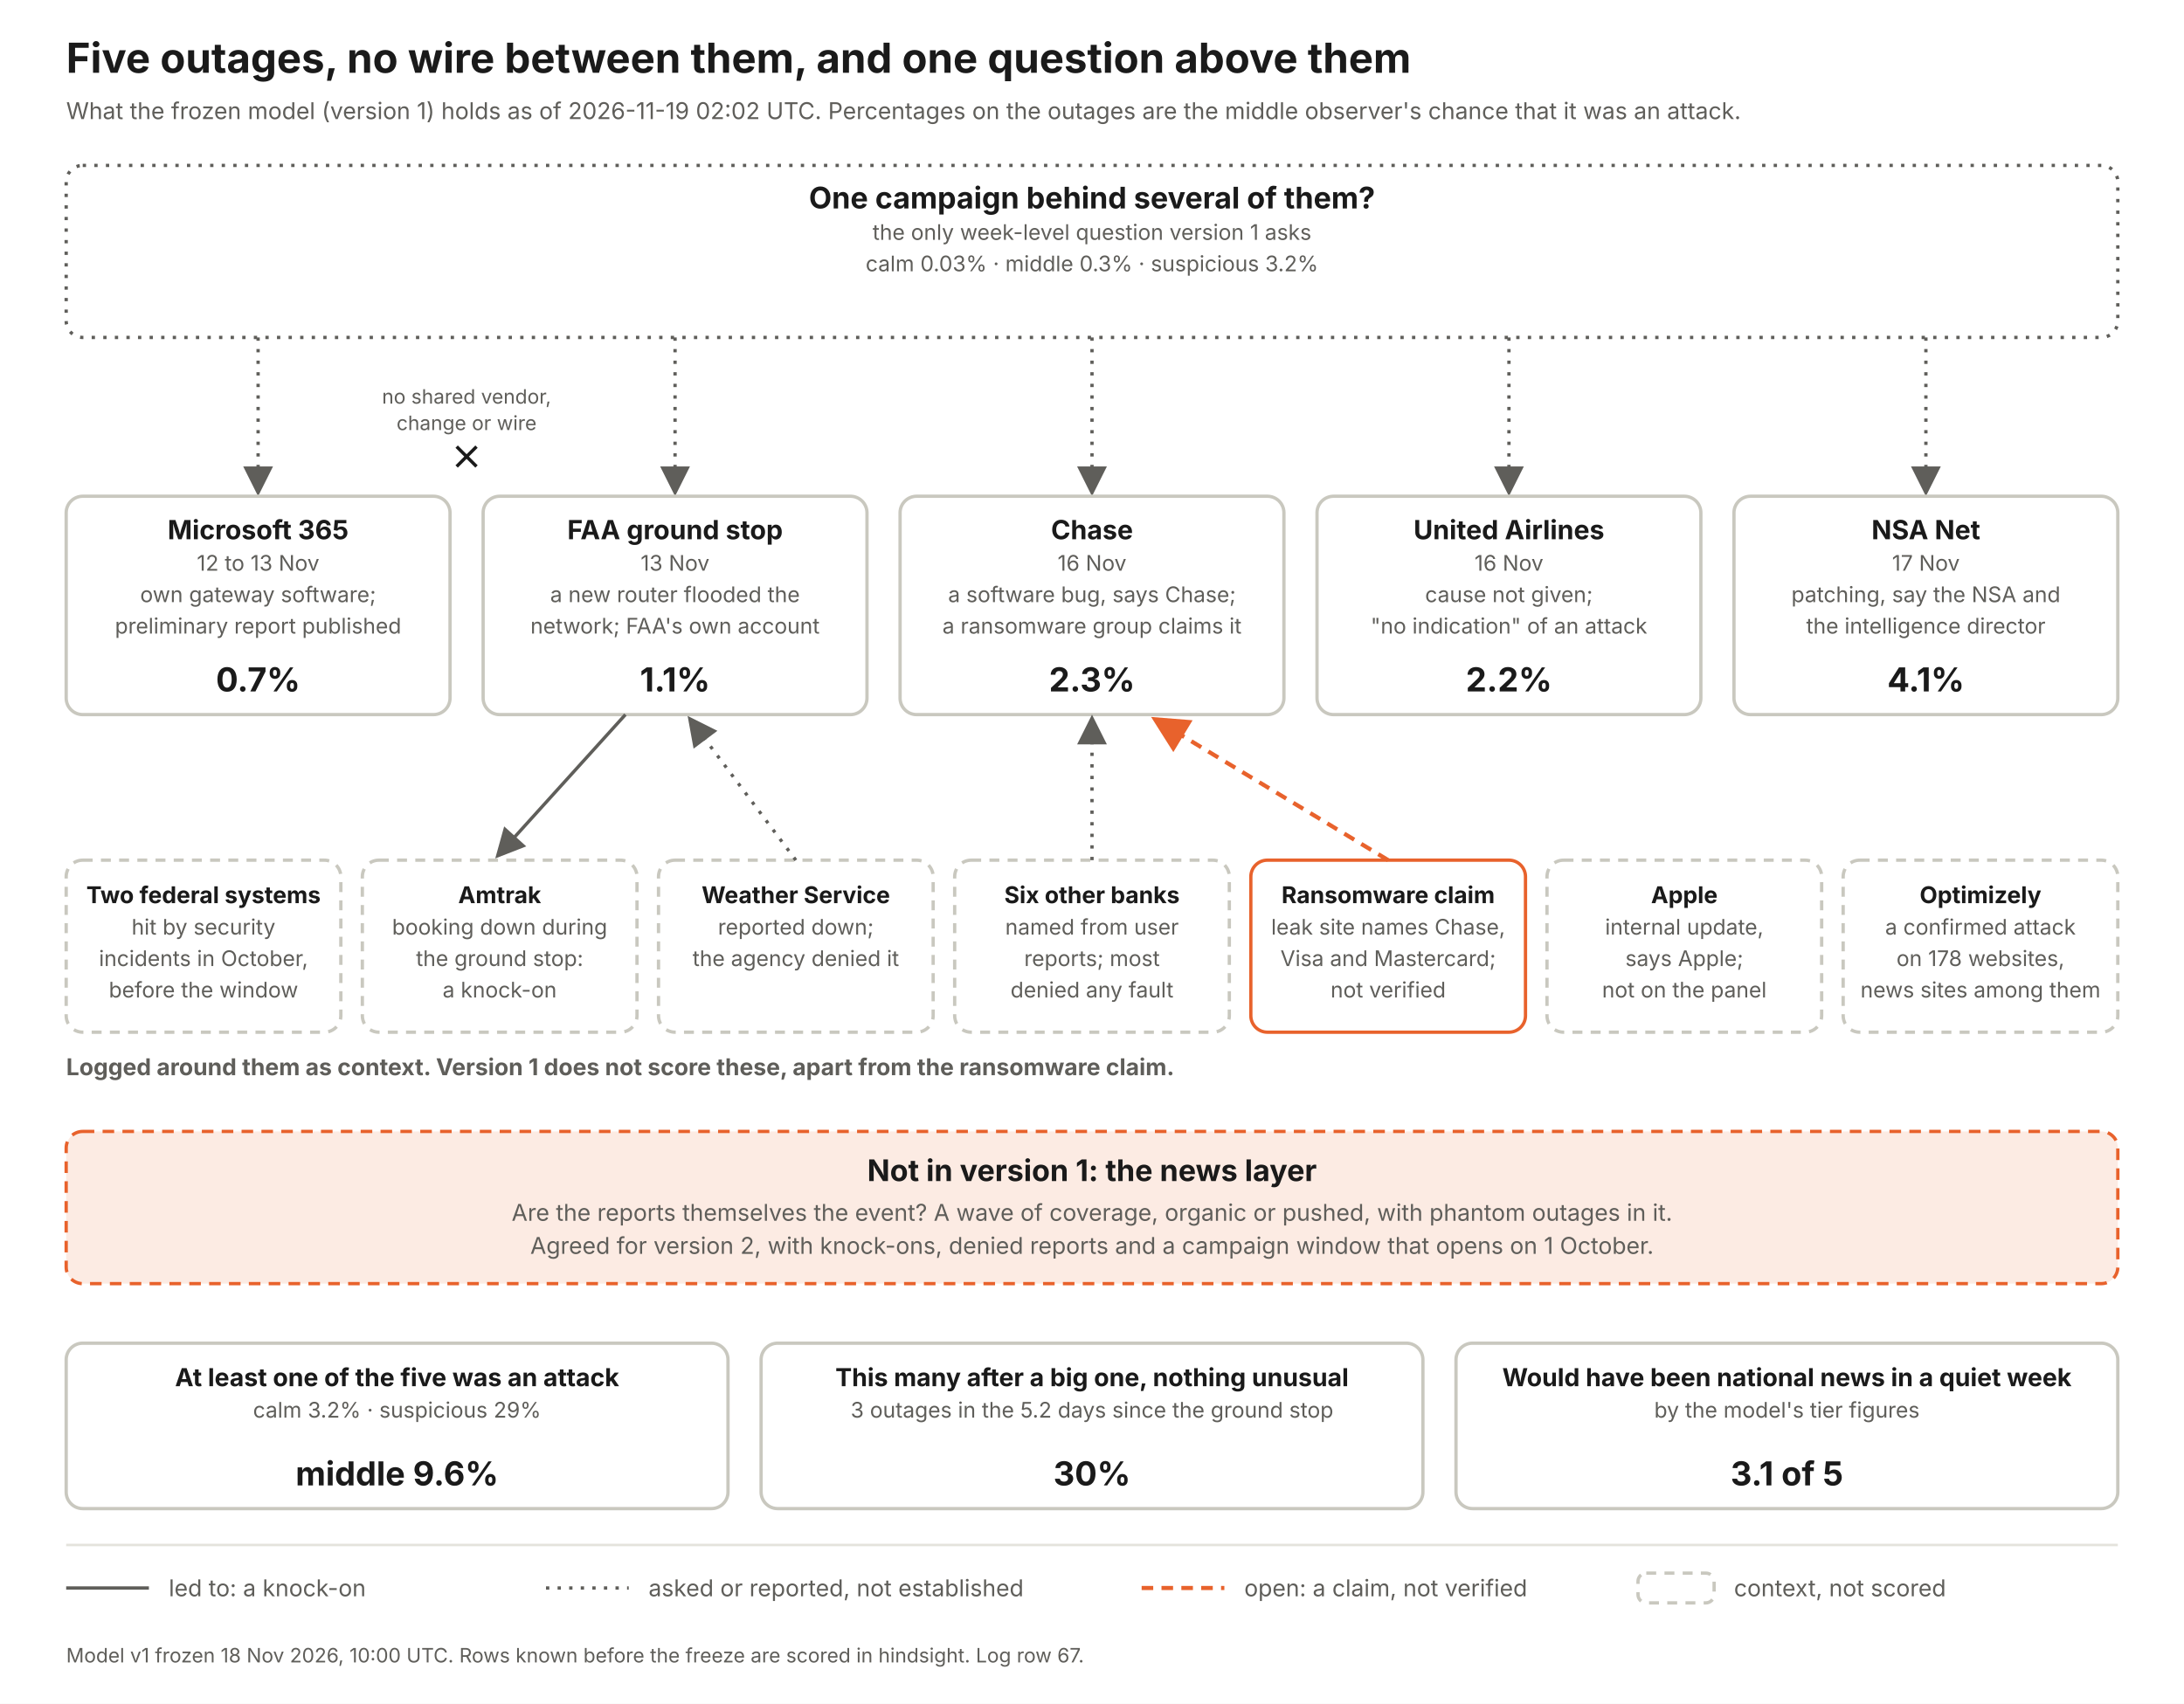
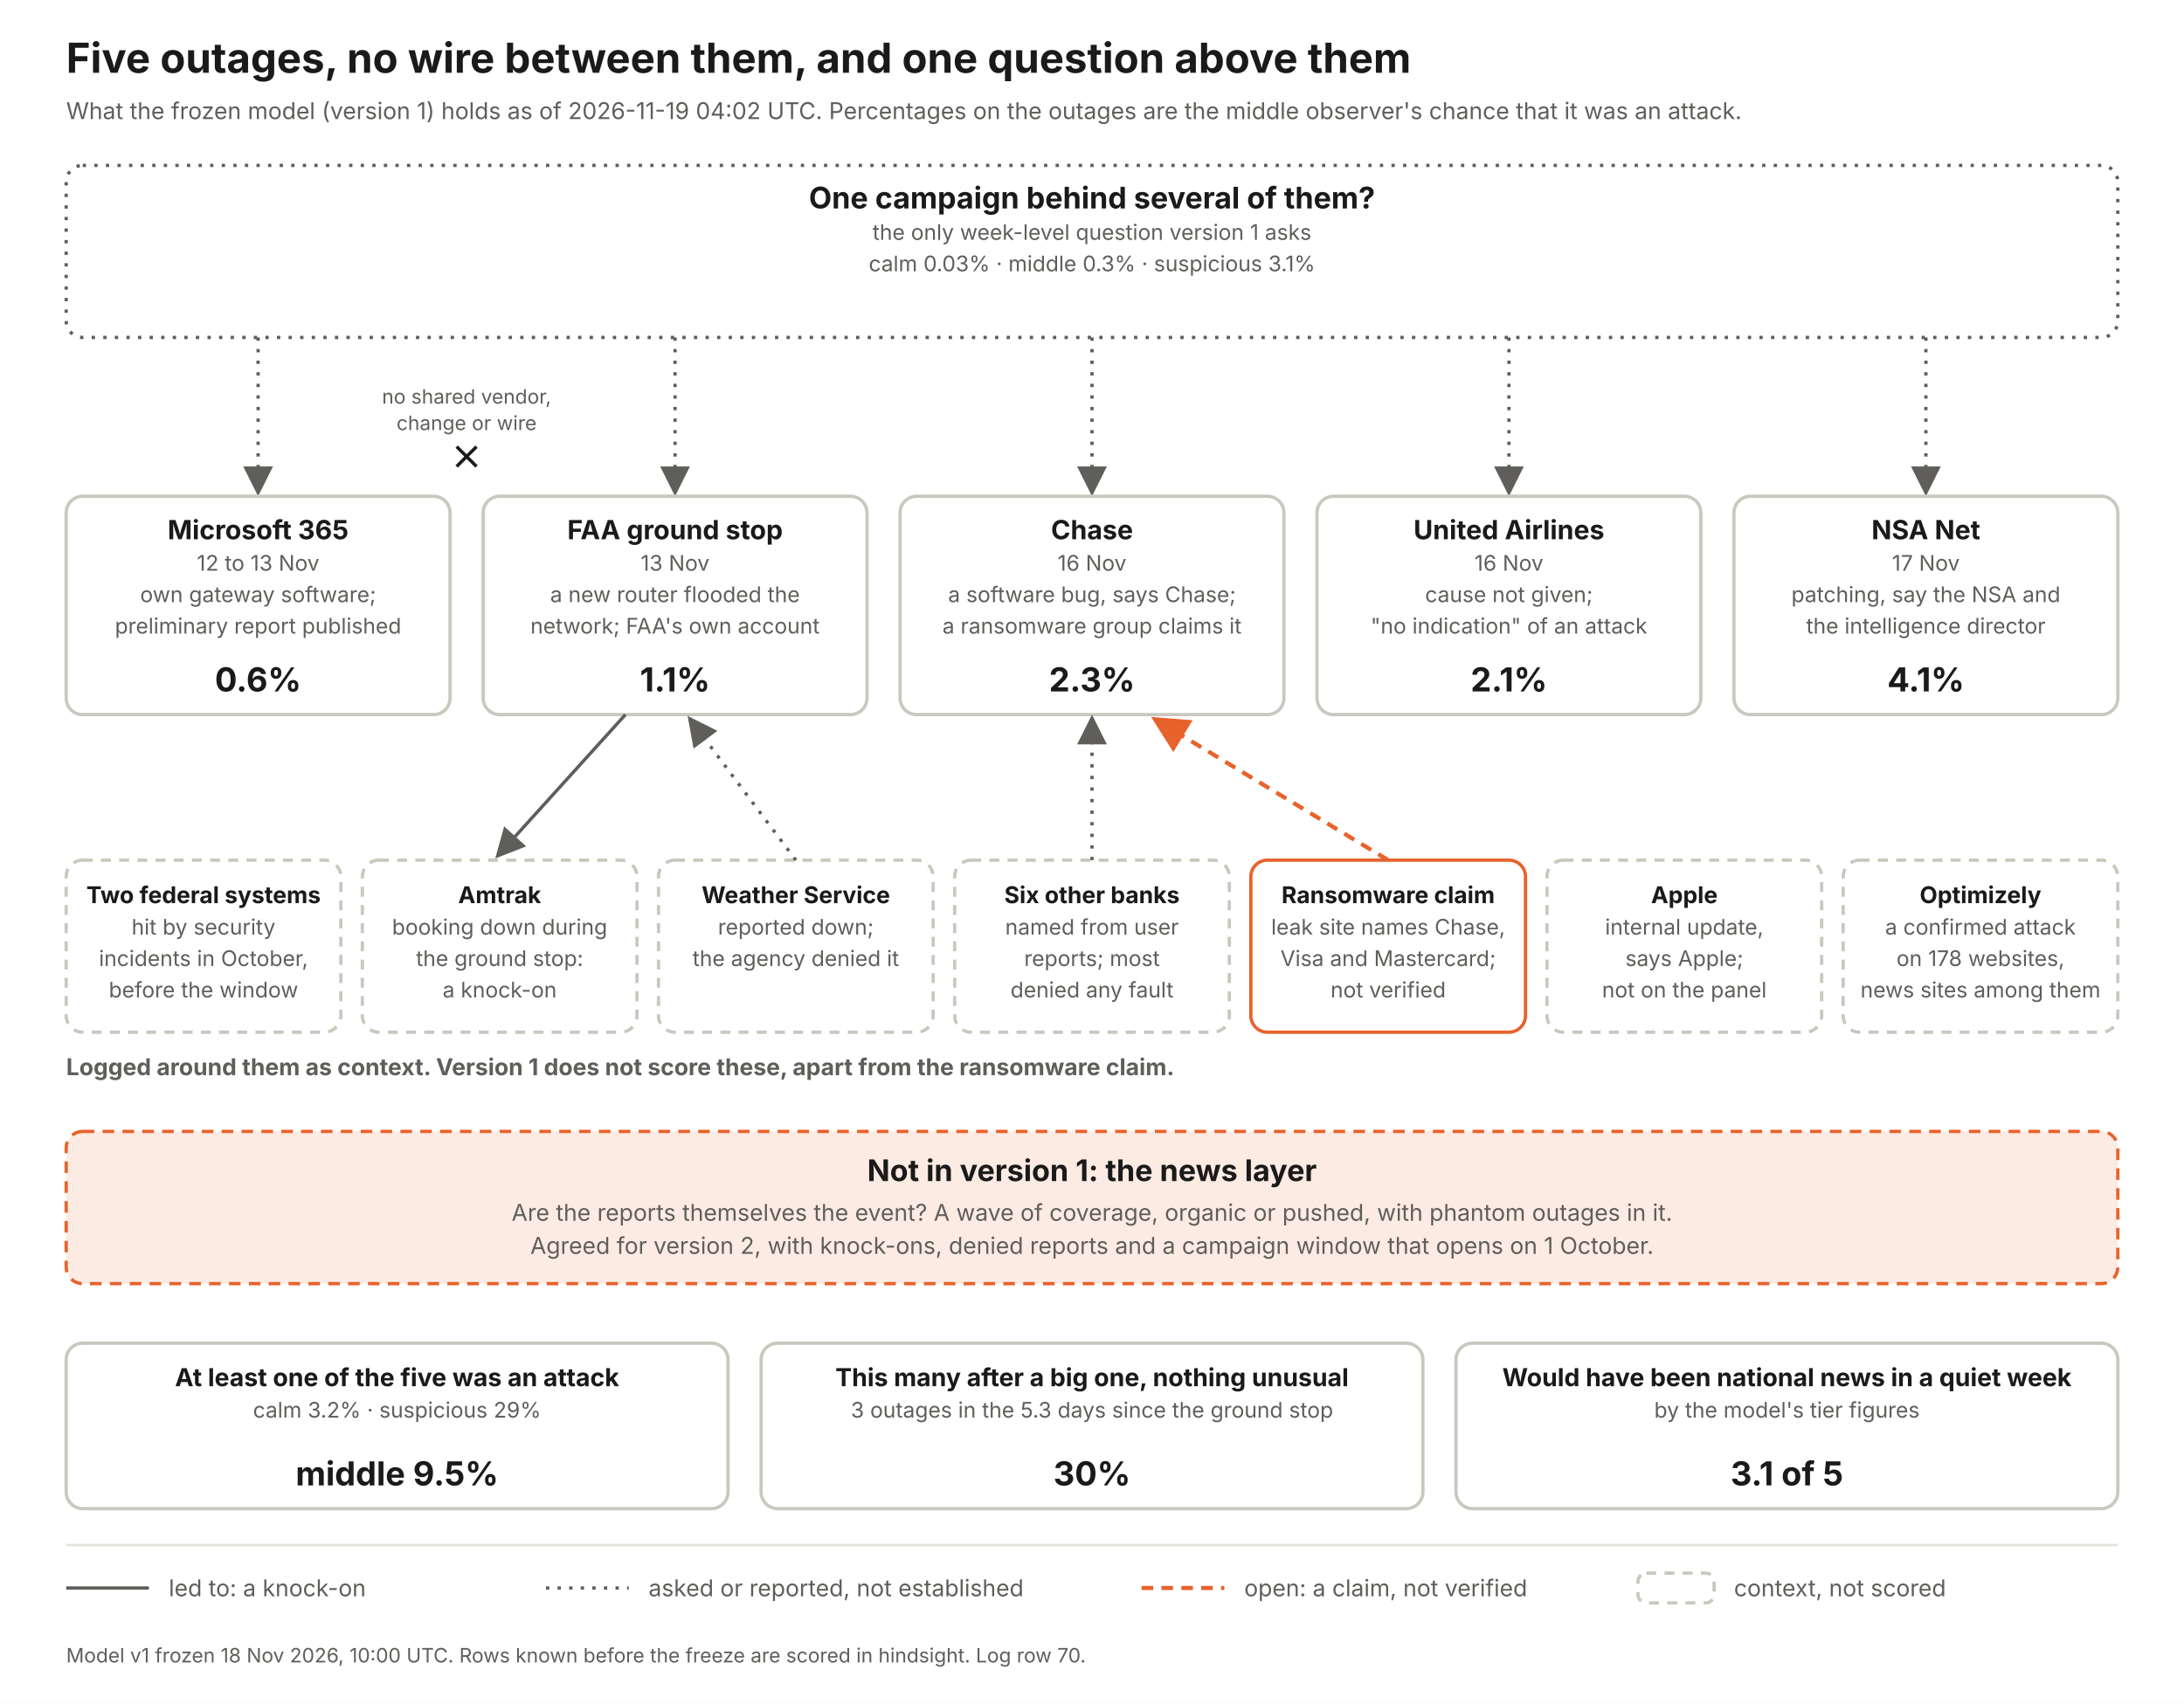
<svg xmlns="http://www.w3.org/2000/svg" width="1320" height="1030" viewBox="0 0 1320 1030" font-family="Inter, Helvetica Neue, Arial, sans-serif">
  <defs>
    <marker id="a" markerWidth="9" markerHeight="9" refX="7" refY="4.5" orient="auto">
      <path d="M0 0 L9 4.5 L0 9 z" fill="#5f5e5a" />
    </marker>
    <marker id="ao" markerWidth="9" markerHeight="9" refX="7" refY="4.5" orient="auto">
      <path d="M0 0 L9 4.5 L0 9 z" fill="#e8622c" />
    </marker>
  </defs>
  <rect width="1320" height="1030" fill="#fff" />
  <text x="40" y="44" font-size="25" font-weight="700" fill="#1a1a1a" text-anchor="start">Five outages, no wire between them, and one question above them</text>
-   <text x="40" y="72" font-size="14" font-weight="400" fill="#5f5e5a" text-anchor="start">What the frozen model (version 1) holds as of 2026-11-19 02:02 UTC. Percentages on the outages are the middle observer's chance that it was an attack.</text>
+   <text x="40" y="72" font-size="14" font-weight="400" fill="#5f5e5a" text-anchor="start">What the frozen model (version 1) holds as of 2026-11-19 04:02 UTC. Percentages on the outages are the middle observer's chance that it was an attack.</text>
  <rect x="40" y="100" width="1240" height="104" rx="10" fill="#fff" stroke="#5f5e5a" stroke-width="2" stroke-dasharray="2 5" />
  <text x="660.0" y="126" font-size="18" font-weight="700" fill="#1a1a1a" text-anchor="middle">One campaign behind several of them?</text>
  <text x="660.0" y="145" font-size="13" font-weight="400" fill="#5f5e5a" text-anchor="middle">the only week-level question version 1 asks</text>
-   <text x="660.0" y="164" font-size="13" font-weight="400" fill="#5f5e5a" text-anchor="middle">calm 0.03%   ·   middle 0.3%   ·   suspicious 3.2%</text>
+   <text x="660.0" y="164" font-size="13" font-weight="400" fill="#5f5e5a" text-anchor="middle">calm 0.03%   ·   middle 0.3%   ·   suspicious 3.1%</text>
  <line x1="156" y1="204" x2="156" y2="296" stroke="#5f5e5a" stroke-width="2" stroke-dasharray="2 5" marker-end="url(#a)" />
  <rect x="40" y="300" width="232" height="132" rx="10" fill="#fff" stroke="#c9c8bf" stroke-width="2" />
  <text x="156.0" y="326" font-size="16" font-weight="700" fill="#1a1a1a" text-anchor="middle">Microsoft 365</text>
  <text x="156.0" y="345" font-size="13" font-weight="400" fill="#5f5e5a" text-anchor="middle">12 to 13 Nov</text>
  <text x="156.0" y="364" font-size="13" font-weight="400" fill="#5f5e5a" text-anchor="middle">own gateway software;</text>
  <text x="156.0" y="383" font-size="13" font-weight="400" fill="#5f5e5a" text-anchor="middle">preliminary report published</text>
-   <text x="156.0" y="418" font-size="20" font-weight="700" fill="#1a1a1a" text-anchor="middle">0.7%</text>
+   <text x="156.0" y="418" font-size="20" font-weight="700" fill="#1a1a1a" text-anchor="middle">0.6%</text>
  <line x1="408" y1="204" x2="408" y2="296" stroke="#5f5e5a" stroke-width="2" stroke-dasharray="2 5" marker-end="url(#a)" />
  <rect x="292" y="300" width="232" height="132" rx="10" fill="#fff" stroke="#c9c8bf" stroke-width="2" />
  <text x="408.0" y="326" font-size="16" font-weight="700" fill="#1a1a1a" text-anchor="middle">FAA ground stop</text>
  <text x="408.0" y="345" font-size="13" font-weight="400" fill="#5f5e5a" text-anchor="middle">13 Nov</text>
  <text x="408.0" y="364" font-size="13" font-weight="400" fill="#5f5e5a" text-anchor="middle">a new router flooded the</text>
  <text x="408.0" y="383" font-size="13" font-weight="400" fill="#5f5e5a" text-anchor="middle">network; FAA's own account</text>
  <text x="408.0" y="418" font-size="20" font-weight="700" fill="#1a1a1a" text-anchor="middle">1.1%</text>
  <line x1="660" y1="204" x2="660" y2="296" stroke="#5f5e5a" stroke-width="2" stroke-dasharray="2 5" marker-end="url(#a)" />
  <rect x="544" y="300" width="232" height="132" rx="10" fill="#fff" stroke="#c9c8bf" stroke-width="2" />
  <text x="660.0" y="326" font-size="16" font-weight="700" fill="#1a1a1a" text-anchor="middle">Chase</text>
  <text x="660.0" y="345" font-size="13" font-weight="400" fill="#5f5e5a" text-anchor="middle">16 Nov</text>
  <text x="660.0" y="364" font-size="13" font-weight="400" fill="#5f5e5a" text-anchor="middle">a software bug, says Chase;</text>
  <text x="660.0" y="383" font-size="13" font-weight="400" fill="#5f5e5a" text-anchor="middle">a ransomware group claims it</text>
  <text x="660.0" y="418" font-size="20" font-weight="700" fill="#1a1a1a" text-anchor="middle">2.3%</text>
  <line x1="912" y1="204" x2="912" y2="296" stroke="#5f5e5a" stroke-width="2" stroke-dasharray="2 5" marker-end="url(#a)" />
  <rect x="796" y="300" width="232" height="132" rx="10" fill="#fff" stroke="#c9c8bf" stroke-width="2" />
  <text x="912.0" y="326" font-size="16" font-weight="700" fill="#1a1a1a" text-anchor="middle">United Airlines</text>
  <text x="912.0" y="345" font-size="13" font-weight="400" fill="#5f5e5a" text-anchor="middle">16 Nov</text>
  <text x="912.0" y="364" font-size="13" font-weight="400" fill="#5f5e5a" text-anchor="middle">cause not given;</text>
  <text x="912.0" y="383" font-size="13" font-weight="400" fill="#5f5e5a" text-anchor="middle">"no indication" of an attack</text>
-   <text x="912.0" y="418" font-size="20" font-weight="700" fill="#1a1a1a" text-anchor="middle">2.2%</text>
+   <text x="912.0" y="418" font-size="20" font-weight="700" fill="#1a1a1a" text-anchor="middle">2.1%</text>
  <line x1="1164" y1="204" x2="1164" y2="296" stroke="#5f5e5a" stroke-width="2" stroke-dasharray="2 5" marker-end="url(#a)" />
  <rect x="1048" y="300" width="232" height="132" rx="10" fill="#fff" stroke="#c9c8bf" stroke-width="2" />
  <text x="1164.0" y="326" font-size="16" font-weight="700" fill="#1a1a1a" text-anchor="middle">NSA Net</text>
  <text x="1164.0" y="345" font-size="13" font-weight="400" fill="#5f5e5a" text-anchor="middle">17 Nov</text>
  <text x="1164.0" y="364" font-size="13" font-weight="400" fill="#5f5e5a" text-anchor="middle">patching, say the NSA and</text>
  <text x="1164.0" y="383" font-size="13" font-weight="400" fill="#5f5e5a" text-anchor="middle">the intelligence director</text>
  <text x="1164.0" y="418" font-size="20" font-weight="700" fill="#1a1a1a" text-anchor="middle">4.1%</text>
  <text x="282" y="244" font-size="12" font-weight="400" fill="#5f5e5a" text-anchor="middle">no shared vendor,</text>
  <text x="282" y="260" font-size="12" font-weight="400" fill="#5f5e5a" text-anchor="middle">change or wire</text>
  <path d="M276 270 l12 12 m0 -12 l-12 12" stroke="#1a1a1a" stroke-width="2" fill="none" />
  <text x="40" y="650" font-size="14" font-weight="700" fill="#5f5e5a" text-anchor="start">Logged around them as context. Version 1 does not score these, apart from the ransomware claim.</text>
  <rect x="40" y="520" width="166" height="104" rx="10" fill="#fff" stroke="#c9c8bf" stroke-width="2" stroke-dasharray="6 5" />
  <text x="123.0" y="546" font-size="14" font-weight="700" fill="#1a1a1a" text-anchor="middle">Two federal systems</text>
  <text x="123.0" y="565" font-size="13" font-weight="400" fill="#5f5e5a" text-anchor="middle">hit by security</text>
  <text x="123.0" y="584" font-size="13" font-weight="400" fill="#5f5e5a" text-anchor="middle">incidents in October,</text>
  <text x="123.0" y="603" font-size="13" font-weight="400" fill="#5f5e5a" text-anchor="middle">before the window</text>
  <rect x="219" y="520" width="166" height="104" rx="10" fill="#fff" stroke="#c9c8bf" stroke-width="2" stroke-dasharray="6 5" />
  <text x="302.0" y="546" font-size="14" font-weight="700" fill="#1a1a1a" text-anchor="middle">Amtrak</text>
  <text x="302.0" y="565" font-size="13" font-weight="400" fill="#5f5e5a" text-anchor="middle">booking down during</text>
  <text x="302.0" y="584" font-size="13" font-weight="400" fill="#5f5e5a" text-anchor="middle">the ground stop:</text>
  <text x="302.0" y="603" font-size="13" font-weight="400" fill="#5f5e5a" text-anchor="middle">a knock-on</text>
  <line x1="378" y1="432" x2="302" y2="516" stroke="#5f5e5a" stroke-width="2" marker-end="url(#a)" />
  <rect x="398" y="520" width="166" height="104" rx="10" fill="#fff" stroke="#c9c8bf" stroke-width="2" stroke-dasharray="6 5" />
  <text x="481.0" y="546" font-size="14" font-weight="700" fill="#1a1a1a" text-anchor="middle">Weather Service</text>
  <text x="481.0" y="565" font-size="13" font-weight="400" fill="#5f5e5a" text-anchor="middle">reported down;</text>
  <text x="481.0" y="584" font-size="13" font-weight="400" fill="#5f5e5a" text-anchor="middle">the agency denied it</text>
  <line x1="481" y1="520" x2="418" y2="436" stroke="#5f5e5a" stroke-width="2" stroke-dasharray="2 5" marker-end="url(#a)" />
  <rect x="577" y="520" width="166" height="104" rx="10" fill="#fff" stroke="#c9c8bf" stroke-width="2" stroke-dasharray="6 5" />
  <text x="660.0" y="546" font-size="14" font-weight="700" fill="#1a1a1a" text-anchor="middle">Six other banks</text>
  <text x="660.0" y="565" font-size="13" font-weight="400" fill="#5f5e5a" text-anchor="middle">named from user</text>
  <text x="660.0" y="584" font-size="13" font-weight="400" fill="#5f5e5a" text-anchor="middle">reports; most</text>
  <text x="660.0" y="603" font-size="13" font-weight="400" fill="#5f5e5a" text-anchor="middle">denied any fault</text>
  <line x1="660" y1="520" x2="660" y2="436" stroke="#5f5e5a" stroke-width="2" stroke-dasharray="2 5" marker-end="url(#a)" />
  <rect x="756" y="520" width="166" height="104" rx="10" fill="#fff" stroke="#e8622c" stroke-width="2" />
  <text x="839.0" y="546" font-size="14" font-weight="700" fill="#1a1a1a" text-anchor="middle">Ransomware claim</text>
  <text x="839.0" y="565" font-size="13" font-weight="400" fill="#5f5e5a" text-anchor="middle">leak site names Chase,</text>
  <text x="839.0" y="584" font-size="13" font-weight="400" fill="#5f5e5a" text-anchor="middle">Visa and Mastercard;</text>
  <text x="839.0" y="603" font-size="13" font-weight="400" fill="#5f5e5a" text-anchor="middle">not verified</text>
  <line x1="839" y1="520" x2="700" y2="436" stroke="#e8622c" stroke-width="2.5" stroke-dasharray="7 5" marker-end="url(#ao)" />
  <rect x="935" y="520" width="166" height="104" rx="10" fill="#fff" stroke="#c9c8bf" stroke-width="2" stroke-dasharray="6 5" />
  <text x="1018.0" y="546" font-size="14" font-weight="700" fill="#1a1a1a" text-anchor="middle">Apple</text>
  <text x="1018.0" y="565" font-size="13" font-weight="400" fill="#5f5e5a" text-anchor="middle">internal update,</text>
  <text x="1018.0" y="584" font-size="13" font-weight="400" fill="#5f5e5a" text-anchor="middle">says Apple;</text>
  <text x="1018.0" y="603" font-size="13" font-weight="400" fill="#5f5e5a" text-anchor="middle">not on the panel</text>
  <rect x="1114" y="520" width="166" height="104" rx="10" fill="#fff" stroke="#c9c8bf" stroke-width="2" stroke-dasharray="6 5" />
  <text x="1197.0" y="546" font-size="14" font-weight="700" fill="#1a1a1a" text-anchor="middle">Optimizely</text>
  <text x="1197.0" y="565" font-size="13" font-weight="400" fill="#5f5e5a" text-anchor="middle">a confirmed attack</text>
  <text x="1197.0" y="584" font-size="13" font-weight="400" fill="#5f5e5a" text-anchor="middle">on 178 websites,</text>
  <text x="1197.0" y="603" font-size="13" font-weight="400" fill="#5f5e5a" text-anchor="middle">news sites among them</text>
  <rect x="40" y="684" width="1240" height="92" rx="10" fill="#fcebe3" stroke="#e8622c" stroke-width="2" stroke-dasharray="7 5" />
  <text x="660" y="714" font-size="18" font-weight="700" fill="#1a1a1a" text-anchor="middle">Not in version 1: the news layer</text>
  <text x="660" y="738" font-size="14" font-weight="400" fill="#5f5e5a" text-anchor="middle">Are the reports themselves the event? A wave of coverage, organic or pushed, with phantom outages in it.</text>
  <text x="660" y="758" font-size="14" font-weight="400" fill="#5f5e5a" text-anchor="middle">Agreed for version 2, with knock-ons, denied reports and a campaign window that opens on 1 October.</text>
  <rect x="40" y="812" width="400" height="100" rx="10" fill="#fff" stroke="#c9c8bf" stroke-width="2" />
  <text x="240.0" y="838" font-size="15" font-weight="700" fill="#1a1a1a" text-anchor="middle">At least one of the five was an attack</text>
  <text x="240.0" y="857" font-size="13" font-weight="400" fill="#5f5e5a" text-anchor="middle">calm 3.2%  ·  suspicious 29%</text>
-   <text x="240.0" y="898" font-size="20" font-weight="700" fill="#1a1a1a" text-anchor="middle">middle 9.6%</text>
+   <text x="240.0" y="898" font-size="20" font-weight="700" fill="#1a1a1a" text-anchor="middle">middle 9.5%</text>
  <rect x="460" y="812" width="400" height="100" rx="10" fill="#fff" stroke="#c9c8bf" stroke-width="2" />
  <text x="660.0" y="838" font-size="15" font-weight="700" fill="#1a1a1a" text-anchor="middle">This many after a big one, nothing unusual</text>
-   <text x="660.0" y="857" font-size="13" font-weight="400" fill="#5f5e5a" text-anchor="middle">3 outages in the 5.2 days since the ground stop</text>
+   <text x="660.0" y="857" font-size="13" font-weight="400" fill="#5f5e5a" text-anchor="middle">3 outages in the 5.3 days since the ground stop</text>
  <text x="660.0" y="898" font-size="20" font-weight="700" fill="#1a1a1a" text-anchor="middle">30%</text>
  <rect x="880" y="812" width="400" height="100" rx="10" fill="#fff" stroke="#c9c8bf" stroke-width="2" />
  <text x="1080.0" y="838" font-size="15" font-weight="700" fill="#1a1a1a" text-anchor="middle">Would have been national news in a quiet week</text>
  <text x="1080.0" y="857" font-size="13" font-weight="400" fill="#5f5e5a" text-anchor="middle">by the model's tier figures</text>
  <text x="1080.0" y="898" font-size="20" font-weight="700" fill="#1a1a1a" text-anchor="middle">3.1 of 5</text>
  <line x1="40" y1="934" x2="1280" y2="934" stroke="#e4e3dc" stroke-width="1.5" />
  <line x1="40" y1="960" x2="90" y2="960" stroke="#5f5e5a" stroke-width="2" />
  <text x="102" y="965" font-size="14" font-weight="400" fill="#5f5e5a" text-anchor="start">led to: a knock-on</text>
  <line x1="330" y1="960" x2="380" y2="960" stroke="#5f5e5a" stroke-width="2" stroke-dasharray="2 5" />
  <text x="392" y="965" font-size="14" font-weight="400" fill="#5f5e5a" text-anchor="start">asked or reported, not established</text>
  <line x1="690" y1="960" x2="740" y2="960" stroke="#e8622c" stroke-width="2.5" stroke-dasharray="7 5" />
  <text x="752" y="965" font-size="14" font-weight="400" fill="#5f5e5a" text-anchor="start">open: a claim, not verified</text>
  <rect x="990" y="951" width="46" height="18" rx="5" fill="#fff" stroke="#c9c8bf" stroke-width="2" stroke-dasharray="6 5" />
  <text x="1048" y="965" font-size="14" font-weight="400" fill="#5f5e5a" text-anchor="start">context, not scored</text>
-   <text x="40" y="1005" font-size="12" font-weight="400" fill="#5f5e5a" text-anchor="start">Model v1 frozen 18 Nov 2026, 10:00 UTC. Rows known before the freeze are scored in hindsight. Log row 67.</text>
+   <text x="40" y="1005" font-size="12" font-weight="400" fill="#5f5e5a" text-anchor="start">Model v1 frozen 18 Nov 2026, 10:00 UTC. Rows known before the freeze are scored in hindsight. Log row 70.</text>
</svg>
